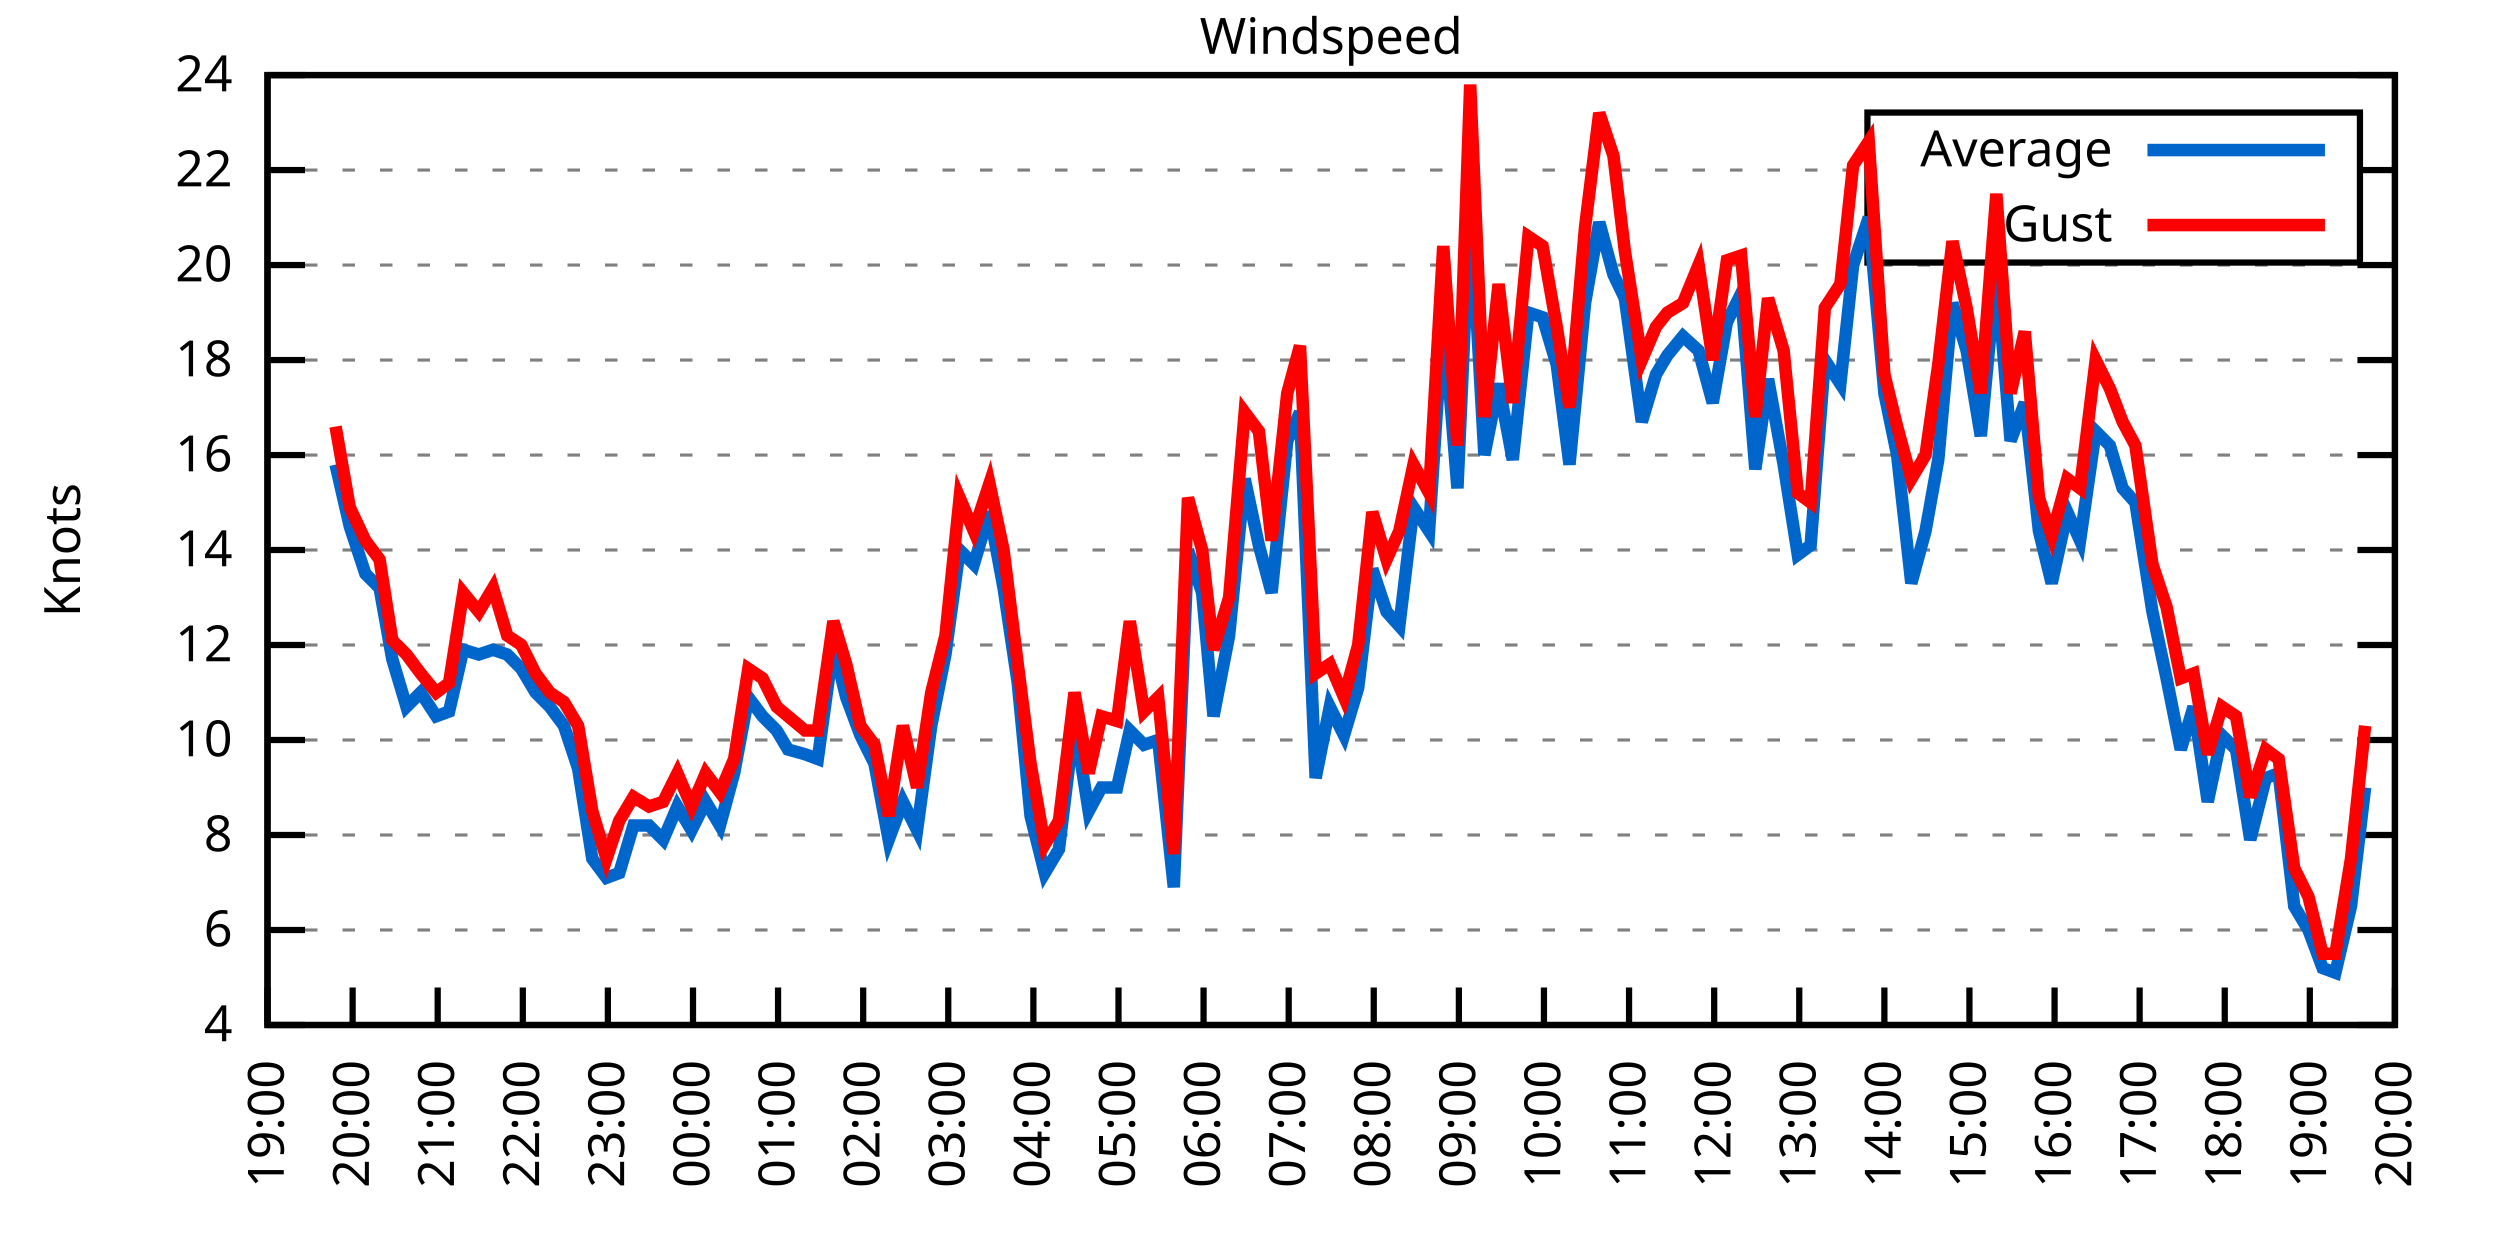
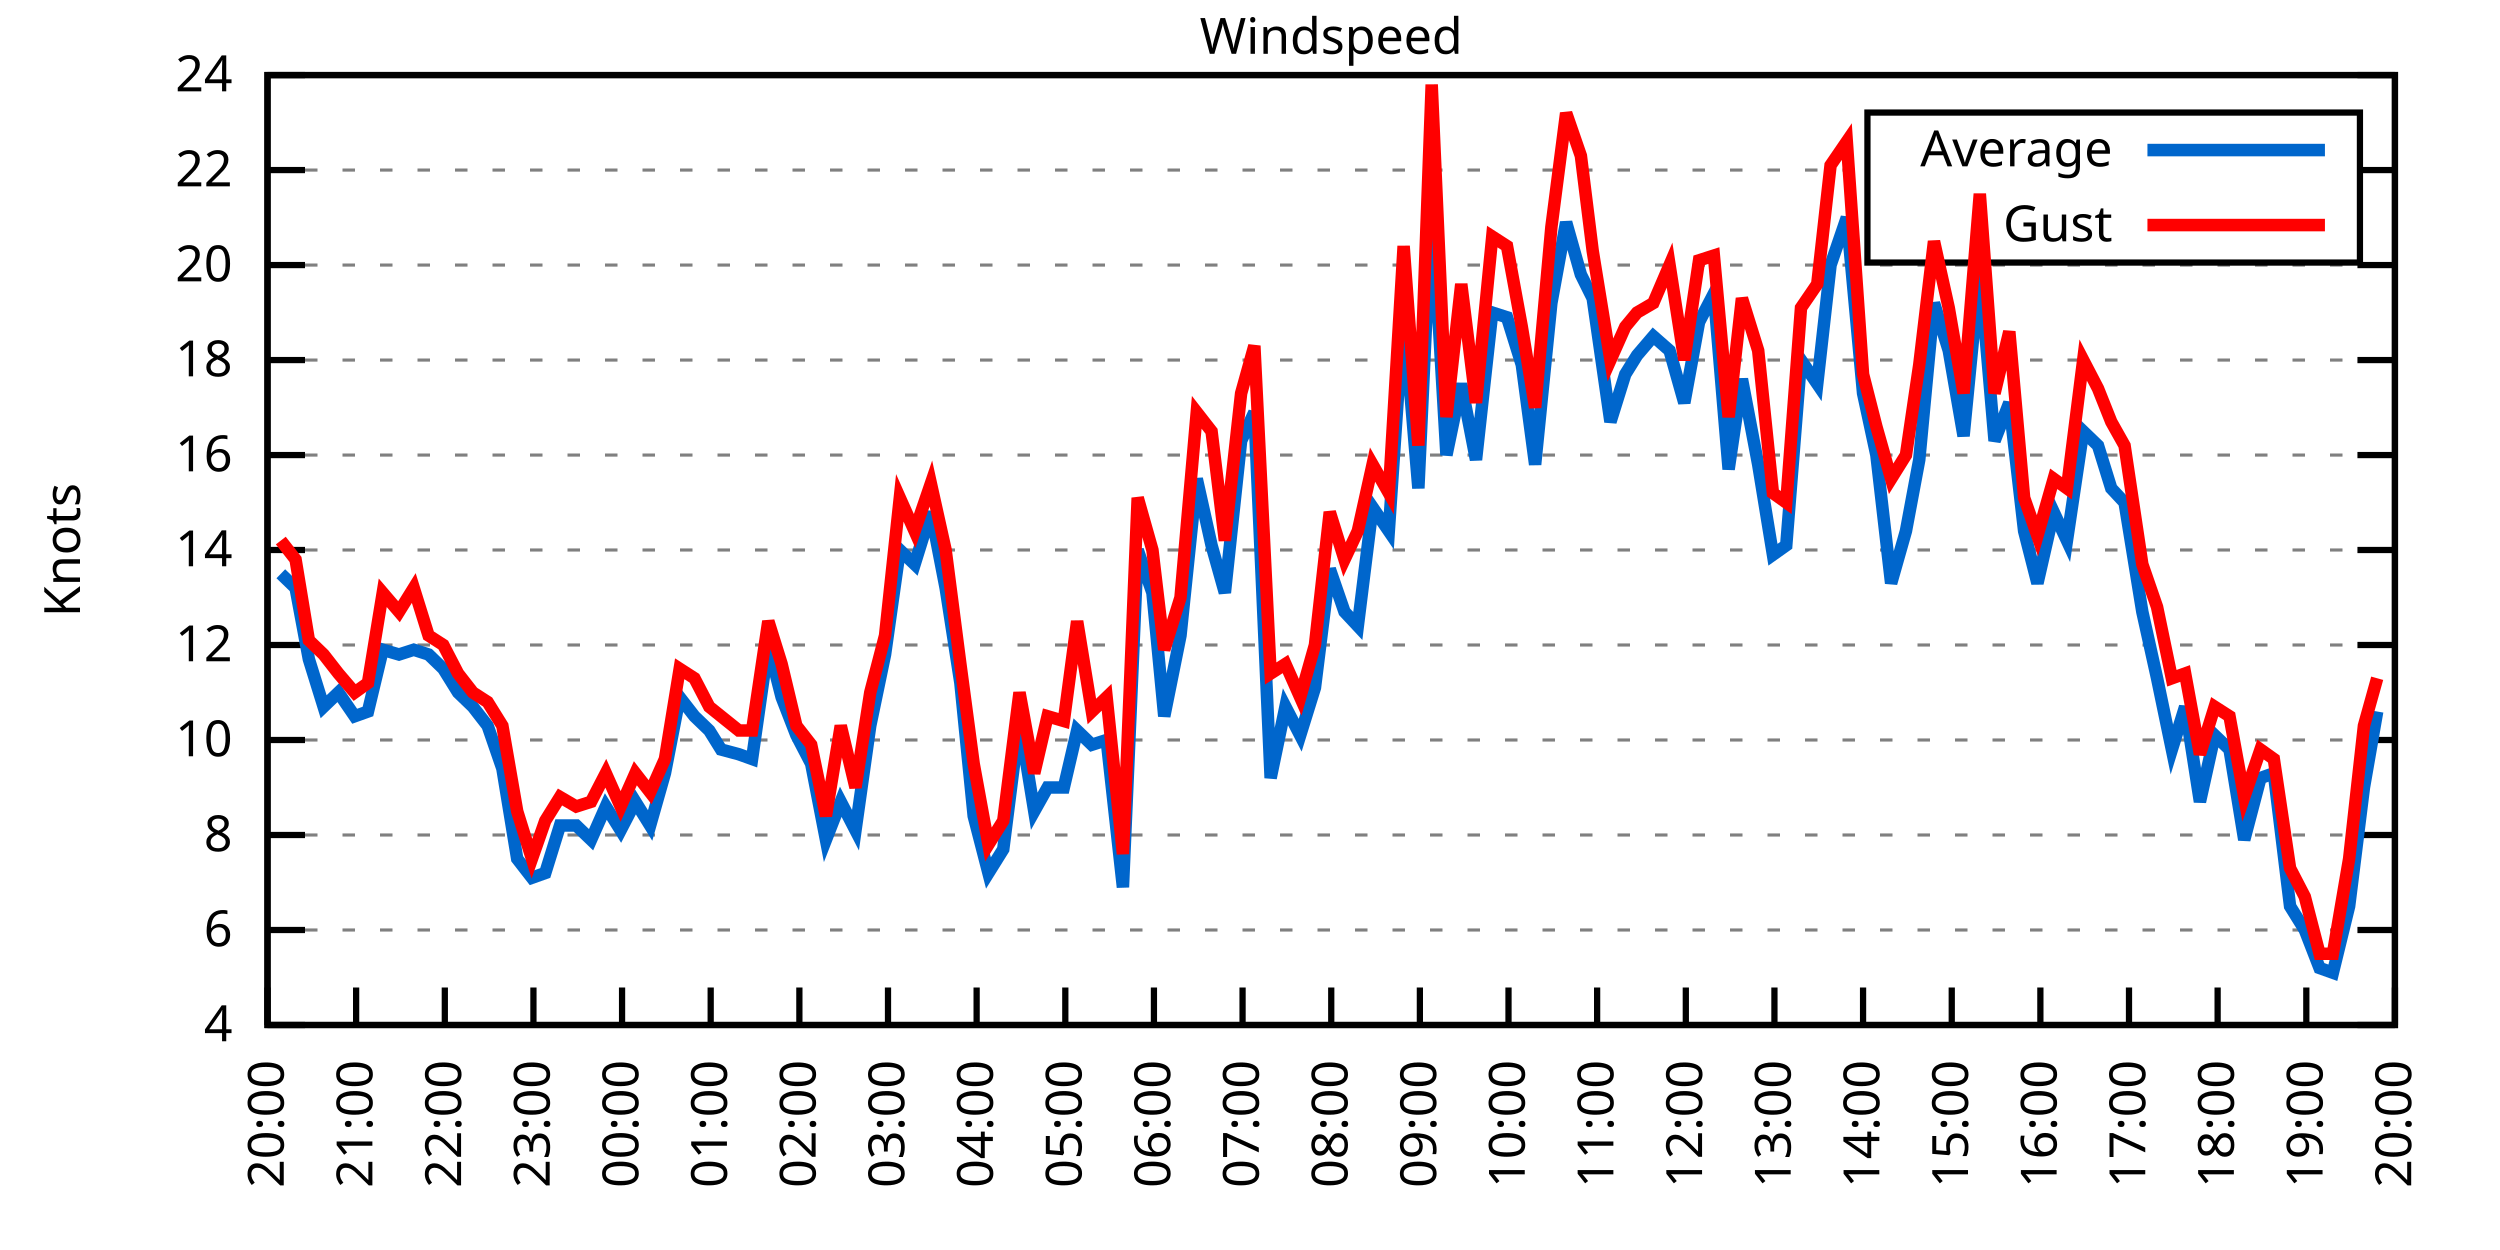
<svg xmlns="http://www.w3.org/2000/svg" xmlns:xlink="http://www.w3.org/1999/xlink" width="400" height="200" viewBox="0 0 400 200">
  <g id="gnuplot_canvas">
    <rect x="0" y="0" width="400" height="200" fill="none" />
    <defs>
      <circle id="gpDot" r="0.5" stroke-width="0.5" stroke="currentColor" />
      <path id="gpPt0" stroke-width="0.333" stroke="currentColor" d="M-1,0 h2 M0,-1 v2" />
      <path id="gpPt1" stroke-width="0.333" stroke="currentColor" d="M-1,-1 L1,1 M1,-1 L-1,1" />
      <path id="gpPt2" stroke-width="0.333" stroke="currentColor" d="M-1,0 L1,0 M0,-1 L0,1 M-1,-1 L1,1 M-1,1 L1,-1" />
      <rect id="gpPt3" stroke-width="0.333" stroke="currentColor" x="-1" y="-1" width="2" height="2" />
      <rect id="gpPt4" stroke-width="0.333" stroke="currentColor" fill="currentColor" x="-1" y="-1" width="2" height="2" />
      <circle id="gpPt5" stroke-width="0.333" stroke="currentColor" cx="0" cy="0" r="1" />
      <use xlink:href="#gpPt5" id="gpPt6" fill="currentColor" stroke="none" />
      <path id="gpPt7" stroke-width="0.333" stroke="currentColor" d="M0,-1.33 L-1.33,0.67 L1.33,0.67 z" />
      <use xlink:href="#gpPt7" id="gpPt8" fill="currentColor" stroke="none" />
      <use xlink:href="#gpPt7" id="gpPt9" stroke="currentColor" transform="rotate(180)" />
      <use xlink:href="#gpPt9" id="gpPt10" fill="currentColor" stroke="none" />
      <use xlink:href="#gpPt3" id="gpPt11" stroke="currentColor" transform="rotate(45)" />
      <use xlink:href="#gpPt11" id="gpPt12" fill="currentColor" stroke="none" />
      <path id="gpPt13" stroke-width="0.333" stroke="currentColor" d="M0,1.330 L1.265,0.411 L0.782,-1.067 L-0.782,-1.076 L-1.265,0.411 z" />
      <use xlink:href="#gpPt13" id="gpPt14" fill="currentColor" stroke="none" />
      <filter id="textbox" filterUnits="objectBoundingBox" x="0" y="0" height="1" width="1">
        <feFlood flood-color="white" flood-opacity="1" result="bgnd" />
        <feComposite in="SourceGraphic" in2="bgnd" operator="atop" />
      </filter>
      <filter id="greybox" filterUnits="objectBoundingBox" x="0" y="0" height="1" width="1">
        <feFlood flood-color="lightgrey" flood-opacity="1" result="grey" />
        <feComposite in="SourceGraphic" in2="grey" operator="atop" />
      </filter>
    </defs>
    <g fill="none" color="white" stroke="currentColor" stroke-width="1.00" stroke-linecap="butt" stroke-linejoin="miter">
</g>
    <g fill="none" color="black" stroke="currentColor" stroke-width="1.00" stroke-linecap="butt" stroke-linejoin="miter">
      <g stroke="none" shape-rendering="crispEdges">
        <polygon fill="rgb(255, 255, 255)" points="42.80,164.00 383.18,164.00 383.18,12.02 42.80,12.02 " />
      </g>
    </g>
    <g fill="none" color="black" stroke="currentColor" stroke-width="1.00" stroke-linecap="butt" stroke-linejoin="miter">
</g>
    <g fill="none" color="black" stroke="black" stroke-width="0.50" stroke-linecap="butt" stroke-linejoin="miter">
</g>
    <g fill="none" color="gray" stroke="currentColor" stroke-width="0.50" stroke-linecap="butt" stroke-linejoin="miter">
      <path stroke="gray" stroke-dasharray="2,4" class="gridline" d="M42.80,164.00 L383.19,164.00  " />
    </g>
    <g fill="none" color="gray" stroke="gray" stroke-width="1.00" stroke-linecap="butt" stroke-linejoin="miter">
</g>
    <g fill="none" color="black" stroke="currentColor" stroke-width="1.00" stroke-linecap="butt" stroke-linejoin="miter">
      <path stroke="black" d="M42.80,164.00 L48.80,164.00 M383.19,164.00 L377.19,164.00  " />
      <g transform="translate(37.20,166.60)" stroke="none" fill="black" font-family="Sans" font-size="8.00" text-anchor="end">
        <text>
          <tspan font-family="Sans"> 4</tspan>
        </text>
      </g>
    </g>
    <g fill="none" color="black" stroke="currentColor" stroke-width="1.00" stroke-linecap="butt" stroke-linejoin="miter">
</g>
    <g fill="none" color="black" stroke="black" stroke-width="0.50" stroke-linecap="butt" stroke-linejoin="miter">
</g>
    <g fill="none" color="gray" stroke="currentColor" stroke-width="0.50" stroke-linecap="butt" stroke-linejoin="miter">
      <path stroke="gray" stroke-dasharray="2,4" class="gridline" d="M42.80,148.80 L383.19,148.80  " />
    </g>
    <g fill="none" color="gray" stroke="gray" stroke-width="1.00" stroke-linecap="butt" stroke-linejoin="miter">
</g>
    <g fill="none" color="black" stroke="currentColor" stroke-width="1.00" stroke-linecap="butt" stroke-linejoin="miter">
      <path stroke="black" d="M42.80,148.80 L48.80,148.80 M383.19,148.80 L377.19,148.80  " />
      <g transform="translate(37.20,151.40)" stroke="none" fill="black" font-family="Sans" font-size="8.00" text-anchor="end">
        <text>
          <tspan font-family="Sans"> 6</tspan>
        </text>
      </g>
    </g>
    <g fill="none" color="black" stroke="currentColor" stroke-width="1.00" stroke-linecap="butt" stroke-linejoin="miter">
</g>
    <g fill="none" color="black" stroke="black" stroke-width="0.50" stroke-linecap="butt" stroke-linejoin="miter">
</g>
    <g fill="none" color="gray" stroke="currentColor" stroke-width="0.50" stroke-linecap="butt" stroke-linejoin="miter">
      <path stroke="gray" stroke-dasharray="2,4" class="gridline" d="M42.80,133.60 L383.19,133.60  " />
    </g>
    <g fill="none" color="gray" stroke="gray" stroke-width="1.00" stroke-linecap="butt" stroke-linejoin="miter">
</g>
    <g fill="none" color="black" stroke="currentColor" stroke-width="1.00" stroke-linecap="butt" stroke-linejoin="miter">
      <path stroke="black" d="M42.80,133.60 L48.80,133.60 M383.19,133.60 L377.19,133.60  " />
      <g transform="translate(37.20,136.20)" stroke="none" fill="black" font-family="Sans" font-size="8.00" text-anchor="end">
        <text>
          <tspan font-family="Sans"> 8</tspan>
        </text>
      </g>
    </g>
    <g fill="none" color="black" stroke="currentColor" stroke-width="1.00" stroke-linecap="butt" stroke-linejoin="miter">
</g>
    <g fill="none" color="black" stroke="black" stroke-width="0.50" stroke-linecap="butt" stroke-linejoin="miter">
</g>
    <g fill="none" color="gray" stroke="currentColor" stroke-width="0.50" stroke-linecap="butt" stroke-linejoin="miter">
      <path stroke="gray" stroke-dasharray="2,4" class="gridline" d="M42.80,118.40 L383.19,118.40  " />
    </g>
    <g fill="none" color="gray" stroke="gray" stroke-width="1.00" stroke-linecap="butt" stroke-linejoin="miter">
</g>
    <g fill="none" color="black" stroke="currentColor" stroke-width="1.00" stroke-linecap="butt" stroke-linejoin="miter">
      <path stroke="black" d="M42.80,118.40 L48.80,118.40 M383.19,118.40 L377.19,118.40  " />
      <g transform="translate(37.20,121.00)" stroke="none" fill="black" font-family="Sans" font-size="8.00" text-anchor="end">
        <text>
          <tspan font-family="Sans"> 10</tspan>
        </text>
      </g>
    </g>
    <g fill="none" color="black" stroke="currentColor" stroke-width="1.00" stroke-linecap="butt" stroke-linejoin="miter">
</g>
    <g fill="none" color="black" stroke="black" stroke-width="0.50" stroke-linecap="butt" stroke-linejoin="miter">
</g>
    <g fill="none" color="gray" stroke="currentColor" stroke-width="0.50" stroke-linecap="butt" stroke-linejoin="miter">
      <path stroke="gray" stroke-dasharray="2,4" class="gridline" d="M42.80,103.20 L383.19,103.20  " />
    </g>
    <g fill="none" color="gray" stroke="gray" stroke-width="1.00" stroke-linecap="butt" stroke-linejoin="miter">
</g>
    <g fill="none" color="black" stroke="currentColor" stroke-width="1.00" stroke-linecap="butt" stroke-linejoin="miter">
      <path stroke="black" d="M42.80,103.20 L48.80,103.20 M383.19,103.20 L377.19,103.20  " />
      <g transform="translate(37.20,105.80)" stroke="none" fill="black" font-family="Sans" font-size="8.00" text-anchor="end">
        <text>
          <tspan font-family="Sans"> 12</tspan>
        </text>
      </g>
    </g>
    <g fill="none" color="black" stroke="currentColor" stroke-width="1.00" stroke-linecap="butt" stroke-linejoin="miter">
</g>
    <g fill="none" color="black" stroke="black" stroke-width="0.50" stroke-linecap="butt" stroke-linejoin="miter">
</g>
    <g fill="none" color="gray" stroke="currentColor" stroke-width="0.50" stroke-linecap="butt" stroke-linejoin="miter">
      <path stroke="gray" stroke-dasharray="2,4" class="gridline" d="M42.80,88.00 L383.19,88.00  " />
    </g>
    <g fill="none" color="gray" stroke="gray" stroke-width="1.00" stroke-linecap="butt" stroke-linejoin="miter">
</g>
    <g fill="none" color="black" stroke="currentColor" stroke-width="1.00" stroke-linecap="butt" stroke-linejoin="miter">
      <path stroke="black" d="M42.80,88.00 L48.80,88.00 M383.19,88.00 L377.19,88.00  " />
      <g transform="translate(37.20,90.60)" stroke="none" fill="black" font-family="Sans" font-size="8.00" text-anchor="end">
        <text>
          <tspan font-family="Sans"> 14</tspan>
        </text>
      </g>
    </g>
    <g fill="none" color="black" stroke="currentColor" stroke-width="1.00" stroke-linecap="butt" stroke-linejoin="miter">
</g>
    <g fill="none" color="black" stroke="black" stroke-width="0.50" stroke-linecap="butt" stroke-linejoin="miter">
</g>
    <g fill="none" color="gray" stroke="currentColor" stroke-width="0.50" stroke-linecap="butt" stroke-linejoin="miter">
      <path stroke="gray" stroke-dasharray="2,4" class="gridline" d="M42.80,72.81 L383.19,72.81  " />
    </g>
    <g fill="none" color="gray" stroke="gray" stroke-width="1.00" stroke-linecap="butt" stroke-linejoin="miter">
</g>
    <g fill="none" color="black" stroke="currentColor" stroke-width="1.00" stroke-linecap="butt" stroke-linejoin="miter">
      <path stroke="black" d="M42.80,72.81 L48.80,72.81 M383.19,72.81 L377.19,72.81  " />
      <g transform="translate(37.20,75.41)" stroke="none" fill="black" font-family="Sans" font-size="8.00" text-anchor="end">
        <text>
          <tspan font-family="Sans"> 16</tspan>
        </text>
      </g>
    </g>
    <g fill="none" color="black" stroke="currentColor" stroke-width="1.00" stroke-linecap="butt" stroke-linejoin="miter">
</g>
    <g fill="none" color="black" stroke="black" stroke-width="0.50" stroke-linecap="butt" stroke-linejoin="miter">
</g>
    <g fill="none" color="gray" stroke="currentColor" stroke-width="0.50" stroke-linecap="butt" stroke-linejoin="miter">
      <path stroke="gray" stroke-dasharray="2,4" class="gridline" d="M42.80,57.61 L383.19,57.61  " />
    </g>
    <g fill="none" color="gray" stroke="gray" stroke-width="1.00" stroke-linecap="butt" stroke-linejoin="miter">
</g>
    <g fill="none" color="black" stroke="currentColor" stroke-width="1.00" stroke-linecap="butt" stroke-linejoin="miter">
      <path stroke="black" d="M42.80,57.61 L48.80,57.61 M383.19,57.61 L377.19,57.61  " />
      <g transform="translate(37.20,60.21)" stroke="none" fill="black" font-family="Sans" font-size="8.00" text-anchor="end">
        <text>
          <tspan font-family="Sans"> 18</tspan>
        </text>
      </g>
    </g>
    <g fill="none" color="black" stroke="currentColor" stroke-width="1.00" stroke-linecap="butt" stroke-linejoin="miter">
</g>
    <g fill="none" color="black" stroke="black" stroke-width="0.50" stroke-linecap="butt" stroke-linejoin="miter">
</g>
    <g fill="none" color="gray" stroke="currentColor" stroke-width="0.50" stroke-linecap="butt" stroke-linejoin="miter">
      <path stroke="gray" stroke-dasharray="2,4" class="gridline" d="M42.80,42.41 L383.19,42.41  " />
    </g>
    <g fill="none" color="gray" stroke="gray" stroke-width="1.00" stroke-linecap="butt" stroke-linejoin="miter">
</g>
    <g fill="none" color="black" stroke="currentColor" stroke-width="1.00" stroke-linecap="butt" stroke-linejoin="miter">
      <path stroke="black" d="M42.80,42.41 L48.80,42.41 M383.19,42.41 L377.19,42.41  " />
      <g transform="translate(37.20,45.01)" stroke="none" fill="black" font-family="Sans" font-size="8.00" text-anchor="end">
        <text>
          <tspan font-family="Sans"> 20</tspan>
        </text>
      </g>
    </g>
    <g fill="none" color="black" stroke="currentColor" stroke-width="1.00" stroke-linecap="butt" stroke-linejoin="miter">
</g>
    <g fill="none" color="black" stroke="black" stroke-width="0.50" stroke-linecap="butt" stroke-linejoin="miter">
</g>
    <g fill="none" color="gray" stroke="currentColor" stroke-width="0.50" stroke-linecap="butt" stroke-linejoin="miter">
      <path stroke="gray" stroke-dasharray="2,4" class="gridline" d="M42.80,27.21 L298.79,27.21 M377.59,27.21 L383.19,27.21  " />
    </g>
    <g fill="none" color="gray" stroke="gray" stroke-width="1.00" stroke-linecap="butt" stroke-linejoin="miter">
</g>
    <g fill="none" color="black" stroke="currentColor" stroke-width="1.00" stroke-linecap="butt" stroke-linejoin="miter">
      <path stroke="black" d="M42.80,27.21 L48.80,27.21 M383.19,27.21 L377.19,27.21  " />
      <g transform="translate(37.20,29.81)" stroke="none" fill="black" font-family="Sans" font-size="8.00" text-anchor="end">
        <text>
          <tspan font-family="Sans"> 22</tspan>
        </text>
      </g>
    </g>
    <g fill="none" color="black" stroke="currentColor" stroke-width="1.00" stroke-linecap="butt" stroke-linejoin="miter">
</g>
    <g fill="none" color="black" stroke="black" stroke-width="0.50" stroke-linecap="butt" stroke-linejoin="miter">
</g>
    <g fill="none" color="gray" stroke="currentColor" stroke-width="0.50" stroke-linecap="butt" stroke-linejoin="miter">
      <path stroke="gray" stroke-dasharray="2,4" class="gridline" d="M42.80,12.01 L383.19,12.01  " />
    </g>
    <g fill="none" color="gray" stroke="gray" stroke-width="1.00" stroke-linecap="butt" stroke-linejoin="miter">
</g>
    <g fill="none" color="black" stroke="currentColor" stroke-width="1.00" stroke-linecap="butt" stroke-linejoin="miter">
      <path stroke="black" d="M42.80,12.01 L48.80,12.01 M383.19,12.01 L377.19,12.01  " />
      <g transform="translate(37.20,14.61)" stroke="none" fill="black" font-family="Sans" font-size="8.00" text-anchor="end">
        <text>
          <tspan font-family="Sans"> 24</tspan>
        </text>
      </g>
    </g>
    <g fill="none" color="black" stroke="currentColor" stroke-width="1.00" stroke-linecap="butt" stroke-linejoin="miter">
      <path stroke="black" d="M42.80,164.00 L42.80,158.00  " />
      <g transform="translate(45.40,169.60) rotate(270.00)" stroke="none" fill="black" font-family="Sans" font-size="8.00" text-anchor="end">
        <text>
-           <tspan font-family="Sans">19:00</tspan>
-         </text>
-       </g>
-     </g>
-     <g fill="none" color="black" stroke="currentColor" stroke-width="1.00" stroke-linecap="butt" stroke-linejoin="miter">
-       <path stroke="black" d="M56.42,164.00 L56.42,158.00  " />
-       <g transform="translate(59.02,169.60) rotate(270.00)" stroke="none" fill="black" font-family="Sans" font-size="8.00" text-anchor="end">
-         <text>
          <tspan font-family="Sans">20:00</tspan>
        </text>
      </g>
    </g>
    <g fill="none" color="black" stroke="currentColor" stroke-width="1.00" stroke-linecap="butt" stroke-linejoin="miter">
-       <path stroke="black" d="M70.03,164.00 L70.03,158.00  " />
-       <g transform="translate(72.63,169.60) rotate(270.00)" stroke="none" fill="black" font-family="Sans" font-size="8.00" text-anchor="end">
+       <path stroke="black" d="M56.98,164.00 L56.98,158.00  " />
+       <g transform="translate(59.58,169.60) rotate(270.00)" stroke="none" fill="black" font-family="Sans" font-size="8.00" text-anchor="end">
        <text>
          <tspan font-family="Sans">21:00</tspan>
        </text>
      </g>
    </g>
    <g fill="none" color="black" stroke="currentColor" stroke-width="1.00" stroke-linecap="butt" stroke-linejoin="miter">
-       <path stroke="black" d="M83.65,164.00 L83.65,158.00  " />
-       <g transform="translate(86.25,169.60) rotate(270.00)" stroke="none" fill="black" font-family="Sans" font-size="8.00" text-anchor="end">
+       <path stroke="black" d="M71.17,164.00 L71.17,158.00  " />
+       <g transform="translate(73.77,169.60) rotate(270.00)" stroke="none" fill="black" font-family="Sans" font-size="8.00" text-anchor="end">
        <text>
          <tspan font-family="Sans">22:00</tspan>
        </text>
      </g>
    </g>
    <g fill="none" color="black" stroke="currentColor" stroke-width="1.00" stroke-linecap="butt" stroke-linejoin="miter">
-       <path stroke="black" d="M97.26,164.00 L97.26,158.00  " />
-       <g transform="translate(99.86,169.60) rotate(270.00)" stroke="none" fill="black" font-family="Sans" font-size="8.00" text-anchor="end">
+       <path stroke="black" d="M85.35,164.00 L85.35,158.00  " />
+       <g transform="translate(87.95,169.60) rotate(270.00)" stroke="none" fill="black" font-family="Sans" font-size="8.00" text-anchor="end">
        <text>
          <tspan font-family="Sans">23:00</tspan>
        </text>
      </g>
    </g>
    <g fill="none" color="black" stroke="currentColor" stroke-width="1.00" stroke-linecap="butt" stroke-linejoin="miter">
-       <path stroke="black" d="M110.88,164.00 L110.88,158.00  " />
-       <g transform="translate(113.48,169.60) rotate(270.00)" stroke="none" fill="black" font-family="Sans" font-size="8.00" text-anchor="end">
+       <path stroke="black" d="M99.53,164.00 L99.53,158.00  " />
+       <g transform="translate(102.13,169.60) rotate(270.00)" stroke="none" fill="black" font-family="Sans" font-size="8.00" text-anchor="end">
        <text>
          <tspan font-family="Sans">00:00</tspan>
        </text>
      </g>
    </g>
    <g fill="none" color="black" stroke="currentColor" stroke-width="1.00" stroke-linecap="butt" stroke-linejoin="miter">
-       <path stroke="black" d="M124.49,164.00 L124.49,158.00  " />
-       <g transform="translate(127.09,169.60) rotate(270.00)" stroke="none" fill="black" font-family="Sans" font-size="8.00" text-anchor="end">
+       <path stroke="black" d="M113.71,164.00 L113.71,158.00  " />
+       <g transform="translate(116.31,169.60) rotate(270.00)" stroke="none" fill="black" font-family="Sans" font-size="8.00" text-anchor="end">
        <text>
          <tspan font-family="Sans">01:00</tspan>
        </text>
      </g>
    </g>
    <g fill="none" color="black" stroke="currentColor" stroke-width="1.00" stroke-linecap="butt" stroke-linejoin="miter">
-       <path stroke="black" d="M138.11,164.00 L138.11,158.00  " />
-       <g transform="translate(140.71,169.60) rotate(270.00)" stroke="none" fill="black" font-family="Sans" font-size="8.00" text-anchor="end">
+       <path stroke="black" d="M127.90,164.00 L127.90,158.00  " />
+       <g transform="translate(130.50,169.60) rotate(270.00)" stroke="none" fill="black" font-family="Sans" font-size="8.00" text-anchor="end">
        <text>
          <tspan font-family="Sans">02:00</tspan>
        </text>
      </g>
    </g>
    <g fill="none" color="black" stroke="currentColor" stroke-width="1.00" stroke-linecap="butt" stroke-linejoin="miter">
-       <path stroke="black" d="M151.72,164.00 L151.72,158.00  " />
-       <g transform="translate(154.32,169.60) rotate(270.00)" stroke="none" fill="black" font-family="Sans" font-size="8.00" text-anchor="end">
+       <path stroke="black" d="M142.08,164.00 L142.08,158.00  " />
+       <g transform="translate(144.68,169.60) rotate(270.00)" stroke="none" fill="black" font-family="Sans" font-size="8.00" text-anchor="end">
        <text>
          <tspan font-family="Sans">03:00</tspan>
        </text>
      </g>
    </g>
    <g fill="none" color="black" stroke="currentColor" stroke-width="1.00" stroke-linecap="butt" stroke-linejoin="miter">
-       <path stroke="black" d="M165.34,164.00 L165.34,158.00  " />
-       <g transform="translate(167.94,169.60) rotate(270.00)" stroke="none" fill="black" font-family="Sans" font-size="8.00" text-anchor="end">
+       <path stroke="black" d="M156.26,164.00 L156.26,158.00  " />
+       <g transform="translate(158.86,169.60) rotate(270.00)" stroke="none" fill="black" font-family="Sans" font-size="8.00" text-anchor="end">
        <text>
          <tspan font-family="Sans">04:00</tspan>
        </text>
      </g>
    </g>
    <g fill="none" color="black" stroke="currentColor" stroke-width="1.00" stroke-linecap="butt" stroke-linejoin="miter">
-       <path stroke="black" d="M178.96,164.00 L178.96,158.00  " />
-       <g transform="translate(181.56,169.60) rotate(270.00)" stroke="none" fill="black" font-family="Sans" font-size="8.00" text-anchor="end">
+       <path stroke="black" d="M170.45,164.00 L170.45,158.00  " />
+       <g transform="translate(173.05,169.60) rotate(270.00)" stroke="none" fill="black" font-family="Sans" font-size="8.00" text-anchor="end">
        <text>
          <tspan font-family="Sans">05:00</tspan>
        </text>
      </g>
    </g>
    <g fill="none" color="black" stroke="currentColor" stroke-width="1.00" stroke-linecap="butt" stroke-linejoin="miter">
-       <path stroke="black" d="M192.57,164.00 L192.57,158.00  " />
-       <g transform="translate(195.17,169.60) rotate(270.00)" stroke="none" fill="black" font-family="Sans" font-size="8.00" text-anchor="end">
+       <path stroke="black" d="M184.63,164.00 L184.63,158.00  " />
+       <g transform="translate(187.23,169.60) rotate(270.00)" stroke="none" fill="black" font-family="Sans" font-size="8.00" text-anchor="end">
        <text>
          <tspan font-family="Sans">06:00</tspan>
        </text>
      </g>
    </g>
    <g fill="none" color="black" stroke="currentColor" stroke-width="1.00" stroke-linecap="butt" stroke-linejoin="miter">
-       <path stroke="black" d="M206.19,164.00 L206.19,158.00  " />
-       <g transform="translate(208.79,169.60) rotate(270.00)" stroke="none" fill="black" font-family="Sans" font-size="8.00" text-anchor="end">
+       <path stroke="black" d="M198.81,164.00 L198.81,158.00  " />
+       <g transform="translate(201.41,169.60) rotate(270.00)" stroke="none" fill="black" font-family="Sans" font-size="8.00" text-anchor="end">
        <text>
          <tspan font-family="Sans">07:00</tspan>
        </text>
      </g>
    </g>
    <g fill="none" color="black" stroke="currentColor" stroke-width="1.00" stroke-linecap="butt" stroke-linejoin="miter">
-       <path stroke="black" d="M219.80,164.00 L219.80,158.00  " />
-       <g transform="translate(222.40,169.60) rotate(270.00)" stroke="none" fill="black" font-family="Sans" font-size="8.00" text-anchor="end">
+       <path stroke="black" d="M213.00,164.00 L213.00,158.00  " />
+       <g transform="translate(215.60,169.60) rotate(270.00)" stroke="none" fill="black" font-family="Sans" font-size="8.00" text-anchor="end">
        <text>
          <tspan font-family="Sans">08:00</tspan>
        </text>
      </g>
    </g>
    <g fill="none" color="black" stroke="currentColor" stroke-width="1.00" stroke-linecap="butt" stroke-linejoin="miter">
-       <path stroke="black" d="M233.42,164.00 L233.42,158.00  " />
-       <g transform="translate(236.02,169.60) rotate(270.00)" stroke="none" fill="black" font-family="Sans" font-size="8.00" text-anchor="end">
+       <path stroke="black" d="M227.18,164.00 L227.18,158.00  " />
+       <g transform="translate(229.78,169.60) rotate(270.00)" stroke="none" fill="black" font-family="Sans" font-size="8.00" text-anchor="end">
        <text>
          <tspan font-family="Sans">09:00</tspan>
        </text>
      </g>
    </g>
    <g fill="none" color="black" stroke="currentColor" stroke-width="1.00" stroke-linecap="butt" stroke-linejoin="miter">
-       <path stroke="black" d="M247.03,164.00 L247.03,158.00  " />
-       <g transform="translate(249.63,169.60) rotate(270.00)" stroke="none" fill="black" font-family="Sans" font-size="8.00" text-anchor="end">
+       <path stroke="black" d="M241.36,164.00 L241.36,158.00  " />
+       <g transform="translate(243.96,169.60) rotate(270.00)" stroke="none" fill="black" font-family="Sans" font-size="8.00" text-anchor="end">
        <text>
          <tspan font-family="Sans">10:00</tspan>
        </text>
      </g>
    </g>
    <g fill="none" color="black" stroke="currentColor" stroke-width="1.00" stroke-linecap="butt" stroke-linejoin="miter">
-       <path stroke="black" d="M260.65,164.00 L260.65,158.00  " />
-       <g transform="translate(263.25,169.60) rotate(270.00)" stroke="none" fill="black" font-family="Sans" font-size="8.00" text-anchor="end">
+       <path stroke="black" d="M255.54,164.00 L255.54,158.00  " />
+       <g transform="translate(258.14,169.60) rotate(270.00)" stroke="none" fill="black" font-family="Sans" font-size="8.00" text-anchor="end">
        <text>
          <tspan font-family="Sans">11:00</tspan>
        </text>
      </g>
    </g>
    <g fill="none" color="black" stroke="currentColor" stroke-width="1.00" stroke-linecap="butt" stroke-linejoin="miter">
-       <path stroke="black" d="M274.27,164.00 L274.27,158.00  " />
-       <g transform="translate(276.87,169.60) rotate(270.00)" stroke="none" fill="black" font-family="Sans" font-size="8.00" text-anchor="end">
+       <path stroke="black" d="M269.73,164.00 L269.73,158.00  " />
+       <g transform="translate(272.33,169.60) rotate(270.00)" stroke="none" fill="black" font-family="Sans" font-size="8.00" text-anchor="end">
        <text>
          <tspan font-family="Sans">12:00</tspan>
        </text>
      </g>
    </g>
    <g fill="none" color="black" stroke="currentColor" stroke-width="1.00" stroke-linecap="butt" stroke-linejoin="miter">
-       <path stroke="black" d="M287.88,164.00 L287.88,158.00  " />
-       <g transform="translate(290.48,169.60) rotate(270.00)" stroke="none" fill="black" font-family="Sans" font-size="8.00" text-anchor="end">
+       <path stroke="black" d="M283.91,164.00 L283.91,158.00  " />
+       <g transform="translate(286.51,169.60) rotate(270.00)" stroke="none" fill="black" font-family="Sans" font-size="8.00" text-anchor="end">
        <text>
          <tspan font-family="Sans">13:00</tspan>
        </text>
      </g>
    </g>
    <g fill="none" color="black" stroke="currentColor" stroke-width="1.00" stroke-linecap="butt" stroke-linejoin="miter">
-       <path stroke="black" d="M301.50,164.00 L301.50,158.00  " />
-       <g transform="translate(304.10,169.60) rotate(270.00)" stroke="none" fill="black" font-family="Sans" font-size="8.00" text-anchor="end">
+       <path stroke="black" d="M298.09,164.00 L298.09,158.00  " />
+       <g transform="translate(300.69,169.60) rotate(270.00)" stroke="none" fill="black" font-family="Sans" font-size="8.00" text-anchor="end">
        <text>
          <tspan font-family="Sans">14:00</tspan>
        </text>
      </g>
    </g>
    <g fill="none" color="black" stroke="currentColor" stroke-width="1.00" stroke-linecap="butt" stroke-linejoin="miter">
-       <path stroke="black" d="M315.11,164.00 L315.11,158.00  " />
-       <g transform="translate(317.71,169.60) rotate(270.00)" stroke="none" fill="black" font-family="Sans" font-size="8.00" text-anchor="end">
+       <path stroke="black" d="M312.28,164.00 L312.28,158.00  " />
+       <g transform="translate(314.88,169.60) rotate(270.00)" stroke="none" fill="black" font-family="Sans" font-size="8.00" text-anchor="end">
        <text>
          <tspan font-family="Sans">15:00</tspan>
        </text>
      </g>
    </g>
    <g fill="none" color="black" stroke="currentColor" stroke-width="1.00" stroke-linecap="butt" stroke-linejoin="miter">
-       <path stroke="black" d="M328.73,164.00 L328.73,158.00  " />
-       <g transform="translate(331.33,169.60) rotate(270.00)" stroke="none" fill="black" font-family="Sans" font-size="8.00" text-anchor="end">
+       <path stroke="black" d="M326.46,164.00 L326.46,158.00  " />
+       <g transform="translate(329.06,169.60) rotate(270.00)" stroke="none" fill="black" font-family="Sans" font-size="8.00" text-anchor="end">
        <text>
          <tspan font-family="Sans">16:00</tspan>
        </text>
      </g>
    </g>
    <g fill="none" color="black" stroke="currentColor" stroke-width="1.00" stroke-linecap="butt" stroke-linejoin="miter">
-       <path stroke="black" d="M342.34,164.00 L342.34,158.00  " />
-       <g transform="translate(344.94,169.60) rotate(270.00)" stroke="none" fill="black" font-family="Sans" font-size="8.00" text-anchor="end">
+       <path stroke="black" d="M340.64,164.00 L340.64,158.00  " />
+       <g transform="translate(343.24,169.60) rotate(270.00)" stroke="none" fill="black" font-family="Sans" font-size="8.00" text-anchor="end">
        <text>
          <tspan font-family="Sans">17:00</tspan>
        </text>
      </g>
    </g>
    <g fill="none" color="black" stroke="currentColor" stroke-width="1.00" stroke-linecap="butt" stroke-linejoin="miter">
-       <path stroke="black" d="M355.96,164.00 L355.96,158.00  " />
-       <g transform="translate(358.56,169.60) rotate(270.00)" stroke="none" fill="black" font-family="Sans" font-size="8.00" text-anchor="end">
+       <path stroke="black" d="M354.82,164.00 L354.82,158.00  " />
+       <g transform="translate(357.42,169.60) rotate(270.00)" stroke="none" fill="black" font-family="Sans" font-size="8.00" text-anchor="end">
        <text>
          <tspan font-family="Sans">18:00</tspan>
        </text>
      </g>
    </g>
    <g fill="none" color="black" stroke="currentColor" stroke-width="1.00" stroke-linecap="butt" stroke-linejoin="miter">
-       <path stroke="black" d="M369.57,164.00 L369.57,158.00  " />
-       <g transform="translate(372.17,169.60) rotate(270.00)" stroke="none" fill="black" font-family="Sans" font-size="8.00" text-anchor="end">
+       <path stroke="black" d="M369.01,164.00 L369.01,158.00  " />
+       <g transform="translate(371.61,169.60) rotate(270.00)" stroke="none" fill="black" font-family="Sans" font-size="8.00" text-anchor="end">
        <text>
          <tspan font-family="Sans">19:00</tspan>
        </text>
      </g>
    </g>
    <g fill="none" color="black" stroke="currentColor" stroke-width="1.00" stroke-linecap="butt" stroke-linejoin="miter">
      <path stroke="black" d="M383.19,164.00 L383.19,158.00  " />
      <g transform="translate(385.79,169.60) rotate(270.00)" stroke="none" fill="black" font-family="Sans" font-size="8.00" text-anchor="end">
        <text>
          <tspan font-family="Sans">20:00</tspan>
        </text>
      </g>
    </g>
    <g fill="none" color="black" stroke="currentColor" stroke-width="1.00" stroke-linecap="butt" stroke-linejoin="miter">
</g>
    <g fill="none" color="black" stroke="currentColor" stroke-width="1.00" stroke-linecap="butt" stroke-linejoin="miter">
      <path stroke="black" d="M42.80,12.01 L42.80,164.00 L383.19,164.00 L383.19,12.01 L42.80,12.01 Z  " />
    </g>
    <g fill="none" color="black" stroke="currentColor" stroke-width="1.00" stroke-linecap="butt" stroke-linejoin="miter">
</g>
    <g fill="none" color="black" stroke="currentColor" stroke-width="1.00" stroke-linecap="butt" stroke-linejoin="miter">
      <path stroke="black" d="M298.79,42.01 L298.79,18.01 L377.59,18.01 L377.59,42.01 L298.79,42.01 Z  " />
    </g>
    <g id="Windspeed_plot_1">
      <g fill="none" color="white" stroke="black" stroke-width="2.00" stroke-linecap="butt" stroke-linejoin="miter">
</g>
      <g fill="none" color="black" stroke="currentColor" stroke-width="2.00" stroke-linecap="butt" stroke-linejoin="miter">
        <g transform="translate(337.99,26.61)" stroke="none" fill="black" font-family="Sans" font-size="8.00" text-anchor="end">
          <text>
            <tspan font-family="Sans">Average</tspan>
          </text>
        </g>
      </g>
      <g fill="none" color="black" stroke="currentColor" stroke-width="2.00" stroke-linecap="butt" stroke-linejoin="miter">
-         <path stroke="rgb(  0, 102, 204)" d="M343.59,24.01 L371.99,24.01 M53.69,74.33 L55.96,84.21 L58.46,91.80 L60.73,94.08 L62.77,105.48 L65.04,113.08   L67.31,110.80 L69.80,114.60 L71.85,113.84 L74.12,103.96 L76.61,104.72 L78.88,103.96 L81.15,104.72 L83.42,107.00   L85.69,110.80 L87.96,113.08 L90.23,116.12 L92.50,122.96 L94.77,137.40 L97.04,140.44 L99.08,139.68 L101.35,132.08   L103.84,132.08 L106.11,134.36 L108.38,129.04 L110.65,132.84 L112.92,128.28 L115.19,132.08 L117.46,123.72 L119.73,111.56   L122.00,114.60 L124.27,116.88 L126.08,119.92 L128.81,120.68 L130.85,121.44 L133.34,103.20 L135.39,111.56 L137.66,117.64   L139.92,122.20 L142.19,134.36 L144.46,128.28 L146.73,132.84 L149.00,116.12 L151.27,104.72 L153.54,88.00 L155.81,90.28   L158.31,81.93 L160.57,94.08 L162.84,109.28 L164.89,130.56 L167.16,139.68 L169.43,135.88 L171.92,115.36 L174.19,129.80   L176.23,126.00 L178.73,126.00 L180.77,116.88 L183.04,119.16 L185.31,118.40 L187.81,141.96 L190.08,88.00 L192.34,94.84   L194.16,114.60 L196.66,101.68 L199.15,76.61 L201.42,87.25 L203.46,94.84 L205.96,70.53 L208.00,65.97 L210.50,124.48   L212.77,113.08 L215.04,117.64 L217.31,110.04 L219.58,91.04 L221.85,97.88 L223.89,100.16 L226.16,81.17 L228.65,84.97   L230.92,50.01 L233.19,78.13 L235.23,32.53 L237.50,72.81 L239.77,61.41 L242.04,73.57 L244.54,50.01 L246.81,50.77   L249.08,58.37 L251.12,74.33 L253.61,48.49 L255.88,35.57 L258.15,43.93 L259.97,47.73 L262.69,67.49 L264.96,59.89   L266.78,56.85 L269.27,53.81 L271.77,56.09 L274.04,64.45 L276.31,51.53 L278.58,46.97 L280.85,75.09 L282.89,60.65   L285.38,74.33 L287.65,88.76 L289.70,87.25 L291.97,57.61 L294.46,61.41 L296.50,42.41 L299.00,34.81 L301.50,62.93   L303.54,72.81 L305.81,93.32 L308.08,84.97 L310.12,73.57 L312.39,48.49 L314.66,56.09 L316.93,69.77 L319.42,43.17   L321.69,70.53 L323.96,64.45 L326.23,84.97 L328.27,93.32 L330.77,81.93 L332.81,86.49 L335.31,69.01 L337.58,71.29   L339.62,78.13 L341.66,80.41 L344.39,97.88 L346.65,108.52 L348.92,119.92 L350.97,113.08 L353.24,128.28 L355.50,117.64   L357.77,119.92 L360.04,134.36 L362.54,124.48 L364.58,123.72 L367.08,145.00 L369.35,148.80 L371.62,154.88 L373.66,155.64   L376.16,145.00 L378.42,126.00  " />
+         <path stroke="rgb(  0, 102, 204)" d="M343.59,24.01 L371.99,24.01 M44.93,91.80 L47.29,94.08 L49.42,105.48 L51.78,113.08 L54.15,110.80 L56.75,114.60   L58.87,113.84 L61.24,103.96 L63.84,104.72 L66.20,103.96 L68.57,104.72 L70.93,107.00 L73.29,110.80 L75.66,113.08   L78.02,116.12 L80.38,122.96 L82.75,137.40 L85.11,140.44 L87.24,139.68 L89.60,132.08 L92.20,132.08 L94.57,134.36   L96.93,129.04 L99.30,132.84 L101.66,128.28 L104.02,132.08 L106.39,123.72 L108.75,111.56 L111.11,114.60 L113.48,116.88   L115.37,119.92 L118.21,120.68 L120.33,121.44 L122.93,103.20 L125.06,111.56 L127.42,117.64 L129.79,122.20 L132.15,134.36   L134.52,128.28 L136.88,132.84 L139.24,116.12 L141.61,104.72 L143.97,88.00 L146.34,90.28 L148.94,81.93 L151.30,94.08   L153.66,109.28 L155.79,130.56 L158.15,139.68 L160.52,135.88 L163.12,115.36 L165.48,129.80 L167.61,126.00 L170.21,126.00   L172.34,116.88 L174.70,119.16 L177.06,118.40 L179.67,141.96 L182.03,88.00 L184.39,94.84 L186.28,114.60 L188.88,101.68   L191.48,76.61 L193.85,87.25 L195.98,94.84 L198.58,70.53 L200.70,65.97 L203.30,124.48 L205.67,113.08 L208.03,117.64   L210.39,110.04 L212.76,91.04 L215.12,97.88 L217.25,100.16 L219.61,81.17 L222.21,84.97 L224.58,50.01 L226.94,78.13   L229.07,32.53 L231.43,72.81 L233.80,61.41 L236.16,73.57 L238.76,50.01 L241.12,50.77 L243.49,58.37 L245.62,74.33   L248.22,48.49 L250.58,35.57 L252.94,43.93 L254.83,47.73 L257.67,67.49 L260.04,59.89 L261.93,56.85 L264.53,53.81   L267.13,56.09 L269.49,64.45 L271.85,51.53 L274.22,46.97 L276.58,75.09 L278.71,60.65 L281.31,74.33 L283.67,88.76   L285.80,87.25 L288.16,57.61 L290.76,61.41 L292.89,42.41 L295.49,34.81 L298.09,62.93 L300.22,72.81 L302.58,93.32   L304.95,84.97 L307.08,73.57 L309.44,48.49 L311.80,56.09 L314.17,69.77 L316.77,43.17 L319.13,70.53 L321.49,64.45   L323.86,84.97 L325.99,93.32 L328.59,81.93 L330.71,86.49 L333.31,69.01 L335.68,71.29 L337.80,78.13 L339.93,80.41   L342.77,97.88 L345.13,108.52 L347.50,119.92 L349.62,113.08 L351.99,128.28 L354.35,117.64 L356.72,119.92 L359.08,134.36   L361.68,124.48 L363.81,123.72 L366.41,145.00 L368.77,148.80 L371.13,154.88 L373.26,155.64 L375.86,145.00 L378.23,126.00   L380.35,113.84  " />
      </g>
    </g>
    <g id="Windspeed_plot_2">
      <g fill="none" color="black" stroke="currentColor" stroke-width="2.00" stroke-linecap="butt" stroke-linejoin="miter">
        <g transform="translate(337.99,38.61)" stroke="none" fill="black" font-family="Sans" font-size="8.00" text-anchor="end">
          <text>
            <tspan font-family="Sans">Gust</tspan>
          </text>
        </g>
      </g>
      <g fill="none" color="black" stroke="currentColor" stroke-width="2.00" stroke-linecap="butt" stroke-linejoin="miter">
-         <path stroke="rgb(255,   0,   0)" d="M343.59,36.01 L371.99,36.01 M53.69,68.25 L55.96,81.17 L58.46,86.49 L60.73,89.52 L62.77,102.44 L65.04,104.72   L67.31,107.76 L69.80,110.80 L71.85,109.28 L74.12,94.84 L76.61,97.88 L78.88,94.08 L81.15,101.68 L83.42,103.20   L85.69,107.76 L87.96,110.80 L90.23,112.32 L92.50,116.12 L94.77,129.80 L97.04,137.40 L99.08,131.32 L101.35,127.52   L103.84,129.04 L106.11,128.28 L108.38,123.72 L110.65,129.04 L112.92,123.72 L115.19,126.76 L117.46,121.44 L119.73,107.00   L122.00,108.52 L124.27,113.08 L126.08,114.60 L128.81,116.88 L130.85,116.88 L133.34,99.40 L135.39,106.24 L137.66,116.12   L139.92,119.16 L142.19,130.56 L144.46,116.12 L146.73,126.00 L149.00,110.80 L151.27,101.68 L153.54,79.65 L155.81,84.97   L158.31,77.37 L160.57,88.00 L162.84,106.24 L164.89,122.20 L167.16,135.12 L169.43,131.32 L171.92,110.80 L174.19,123.72   L176.23,114.60 L178.73,115.36 L180.77,99.40 L183.04,113.84 L185.31,111.56 L187.81,136.64 L190.08,79.65 L192.34,88.00   L194.16,103.96 L196.66,95.60 L199.15,65.97 L201.42,69.01 L203.46,86.49 L205.96,62.93 L208.00,55.33 L210.50,107.76   L212.77,106.24 L215.04,111.56 L217.31,103.20 L219.58,81.93 L221.85,89.52 L223.89,84.97 L226.16,74.33 L228.65,78.89   L230.92,39.37 L233.19,71.29 L235.23,13.53 L237.50,66.73 L239.77,45.45 L242.04,64.45 L244.54,37.85 L246.81,39.37   L249.08,52.29 L251.12,65.21 L253.61,36.33 L255.88,18.09 L258.15,24.93 L259.97,40.13 L262.69,57.61 L264.96,52.29   L266.78,50.01 L269.27,48.49 L271.77,42.41 L274.04,57.61 L276.31,41.65 L278.58,40.89 L280.85,66.73 L282.89,47.73   L285.38,56.09 L287.65,78.89 L289.70,80.41 L291.97,49.25 L294.46,45.45 L296.50,26.45 L299.00,22.65 L301.50,59.89   L303.54,68.25 L305.81,76.61 L308.08,72.81 L310.12,58.37 L312.39,38.61 L314.66,49.25 L316.93,62.93 L319.42,31.01   L321.69,62.93 L323.96,53.05 L326.23,79.65 L328.27,85.73 L330.77,76.61 L332.81,78.13 L335.31,57.61 L337.58,62.17   L339.62,67.49 L341.66,71.29 L344.39,90.28 L346.65,97.12 L348.92,108.52 L350.97,107.76 L353.24,120.68 L355.50,113.08   L357.77,114.60 L360.04,127.52 L362.54,119.92 L364.58,121.44 L367.08,138.92 L369.35,143.48 L371.62,152.60 L373.66,152.60   L376.16,137.40 L378.42,116.12  " />
+         <path stroke="rgb(255,   0,   0)" d="M343.59,36.01 L371.99,36.01 M44.93,86.49 L47.29,89.52 L49.42,102.44 L51.78,104.72 L54.15,107.76 L56.75,110.80   L58.87,109.28 L61.24,94.84 L63.84,97.88 L66.20,94.08 L68.57,101.68 L70.93,103.20 L73.29,107.76 L75.66,110.80   L78.02,112.32 L80.38,116.12 L82.75,129.80 L85.11,137.40 L87.24,131.32 L89.60,127.52 L92.20,129.04 L94.57,128.28   L96.93,123.72 L99.30,129.04 L101.66,123.72 L104.02,126.76 L106.39,121.44 L108.75,107.00 L111.11,108.52 L113.48,113.08   L115.37,114.60 L118.21,116.88 L120.33,116.88 L122.93,99.40 L125.06,106.24 L127.42,116.12 L129.79,119.16 L132.15,130.56   L134.52,116.12 L136.88,126.00 L139.24,110.80 L141.61,101.68 L143.97,79.65 L146.34,84.97 L148.94,77.37 L151.30,88.00   L153.66,106.24 L155.79,122.20 L158.15,135.12 L160.52,131.32 L163.12,110.80 L165.48,123.72 L167.61,114.60 L170.21,115.36   L172.34,99.40 L174.70,113.84 L177.06,111.56 L179.67,136.64 L182.03,79.65 L184.39,88.00 L186.28,103.96 L188.88,95.60   L191.48,65.97 L193.85,69.01 L195.98,86.49 L198.58,62.93 L200.70,55.33 L203.30,107.76 L205.67,106.24 L208.03,111.56   L210.39,103.20 L212.76,81.93 L215.12,89.52 L217.25,84.97 L219.61,74.33 L222.21,78.89 L224.58,39.37 L226.94,71.29   L229.07,13.53 L231.43,66.73 L233.80,45.45 L236.16,64.45 L238.76,37.85 L241.12,39.37 L243.49,52.29 L245.62,65.21   L248.22,36.33 L250.58,18.09 L252.94,24.93 L254.83,40.13 L257.67,57.61 L260.04,52.29 L261.93,50.01 L264.53,48.49   L267.13,42.41 L269.49,57.61 L271.85,41.65 L274.22,40.89 L276.58,66.73 L278.71,47.73 L281.31,56.09 L283.67,78.89   L285.80,80.41 L288.16,49.25 L290.76,45.45 L292.89,26.45 L295.49,22.65 L298.09,59.89 L300.22,68.25 L302.58,76.61   L304.95,72.81 L307.08,58.37 L309.44,38.61 L311.80,49.25 L314.17,62.93 L316.77,31.01 L319.13,62.93 L321.49,53.05   L323.86,79.65 L325.99,85.73 L328.59,76.61 L330.71,78.13 L333.31,57.61 L335.68,62.17 L337.80,67.49 L339.93,71.29   L342.77,90.28 L345.13,97.12 L347.50,108.52 L349.62,107.76 L351.99,120.68 L354.35,113.08 L356.72,114.60 L359.08,127.52   L361.68,119.92 L363.81,121.44 L366.41,138.92 L368.77,143.48 L371.13,152.60 L373.26,152.60 L375.86,137.40 L378.23,116.12   L380.35,108.52  " />
      </g>
    </g>
    <g fill="none" color="black" stroke="currentColor" stroke-width="2.00" stroke-linecap="butt" stroke-linejoin="miter">
</g>
    <g fill="none" color="black" stroke="black" stroke-width="1.00" stroke-linecap="butt" stroke-linejoin="miter">
</g>
    <g fill="none" color="black" stroke="currentColor" stroke-width="1.00" stroke-linecap="butt" stroke-linejoin="miter">
      <path stroke="black" d="M42.80,12.01 L42.80,164.00 L383.19,164.00 L383.19,12.01 L42.80,12.01 Z  " />
      <g transform="translate(12.80,88.01) rotate(270.00)" stroke="none" fill="black" font-family="Sans" font-size="8.00" text-anchor="middle">
        <text>
          <tspan font-family="Sans">Knots</tspan>
        </text>
      </g>
    </g>
    <g fill="none" color="black" stroke="currentColor" stroke-width="1.00" stroke-linecap="butt" stroke-linejoin="miter">
</g>
    <g fill="none" color="black" stroke="currentColor" stroke-width="1.00" stroke-linecap="butt" stroke-linejoin="miter">
      <g transform="translate(212.99,8.61)" stroke="none" fill="black" font-family="Sans" font-size="8.00" text-anchor="middle">
        <text>
          <tspan font-family="Sans">Windspeed</tspan>
        </text>
      </g>
    </g>
    <g fill="none" color="black" stroke="currentColor" stroke-width="1.00" stroke-linecap="butt" stroke-linejoin="miter">
</g>
  </g>
</svg>
